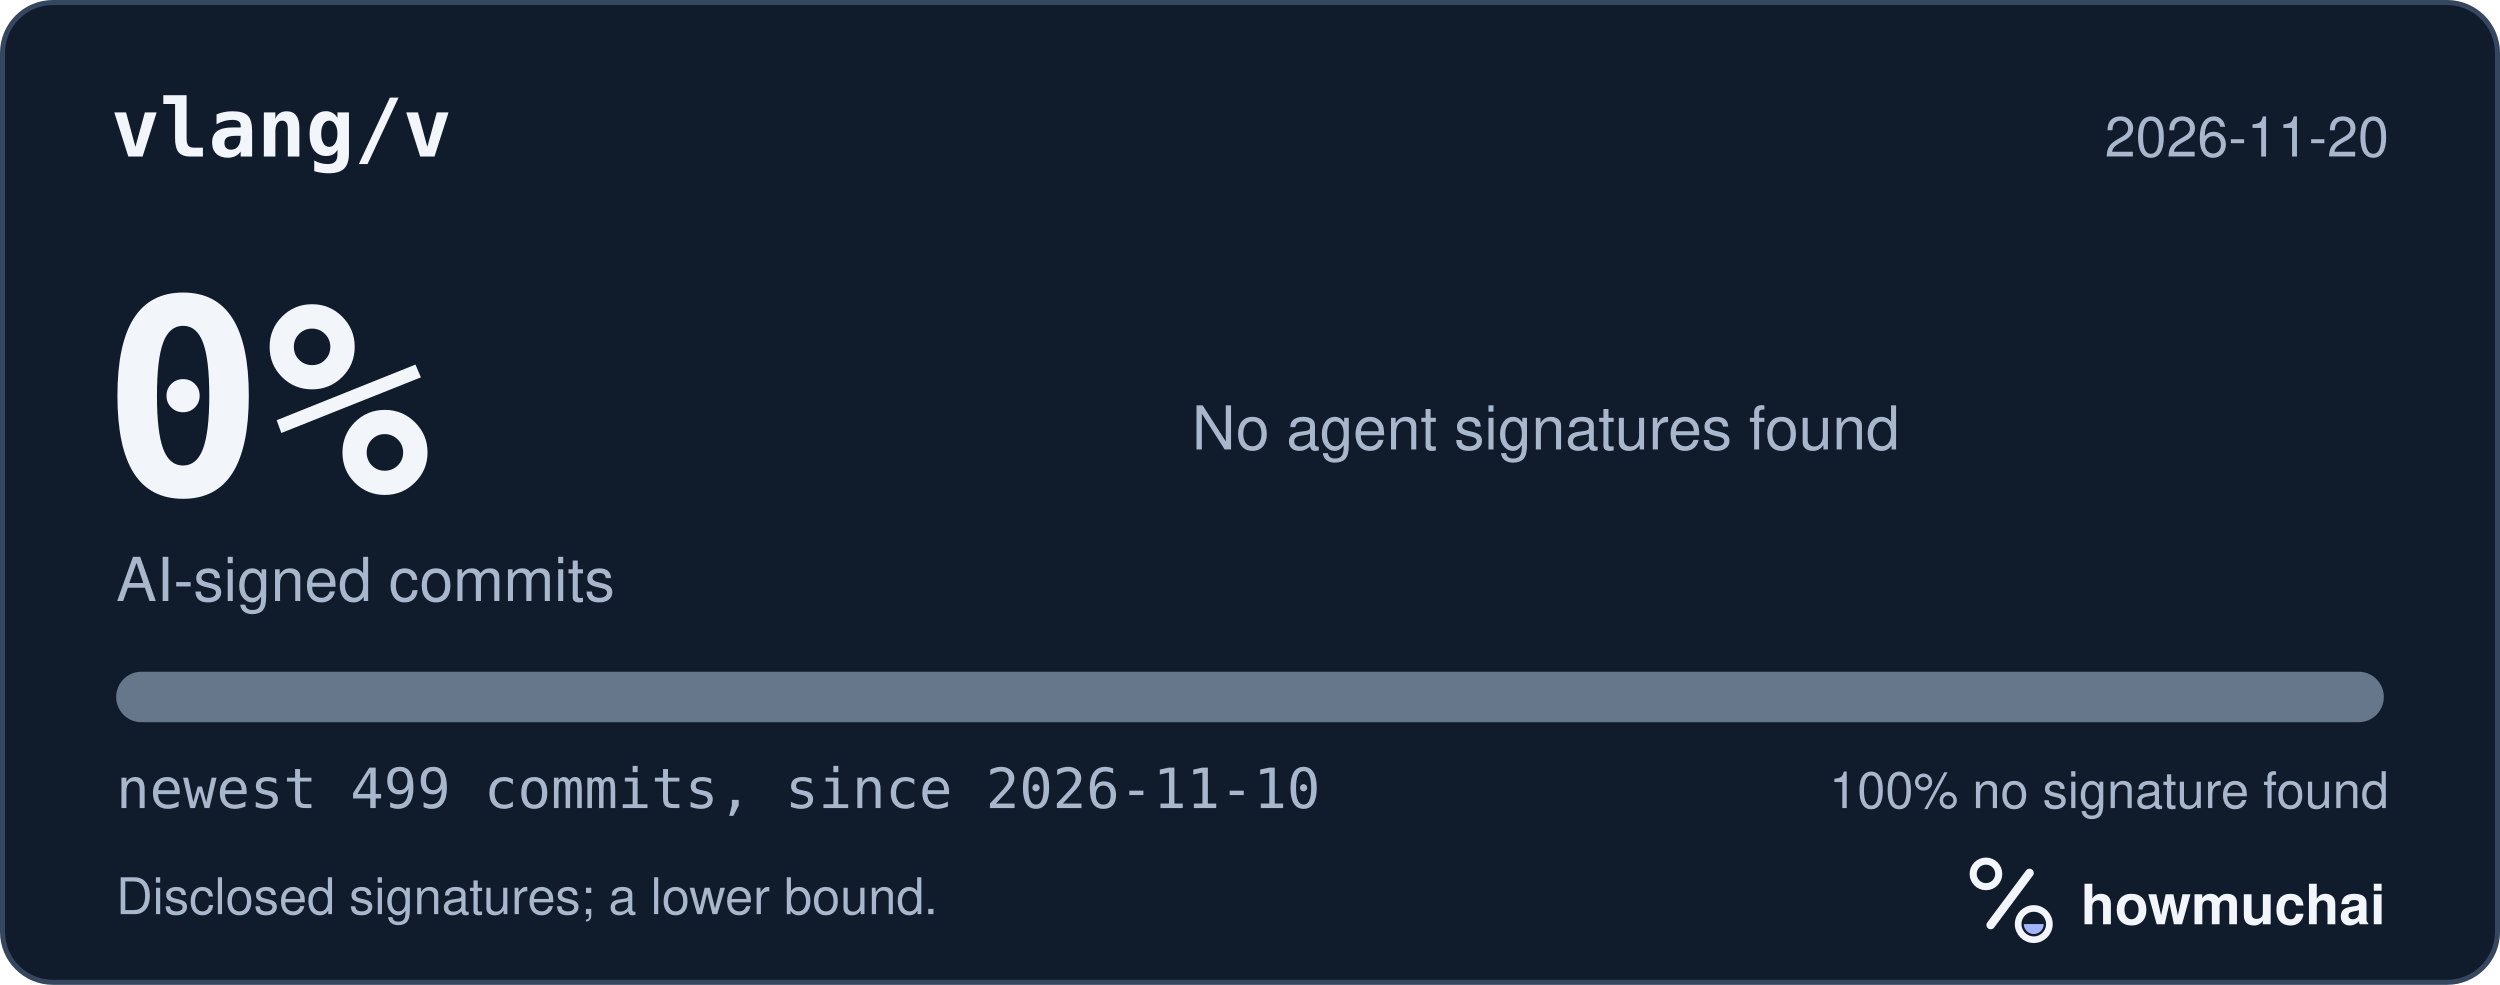
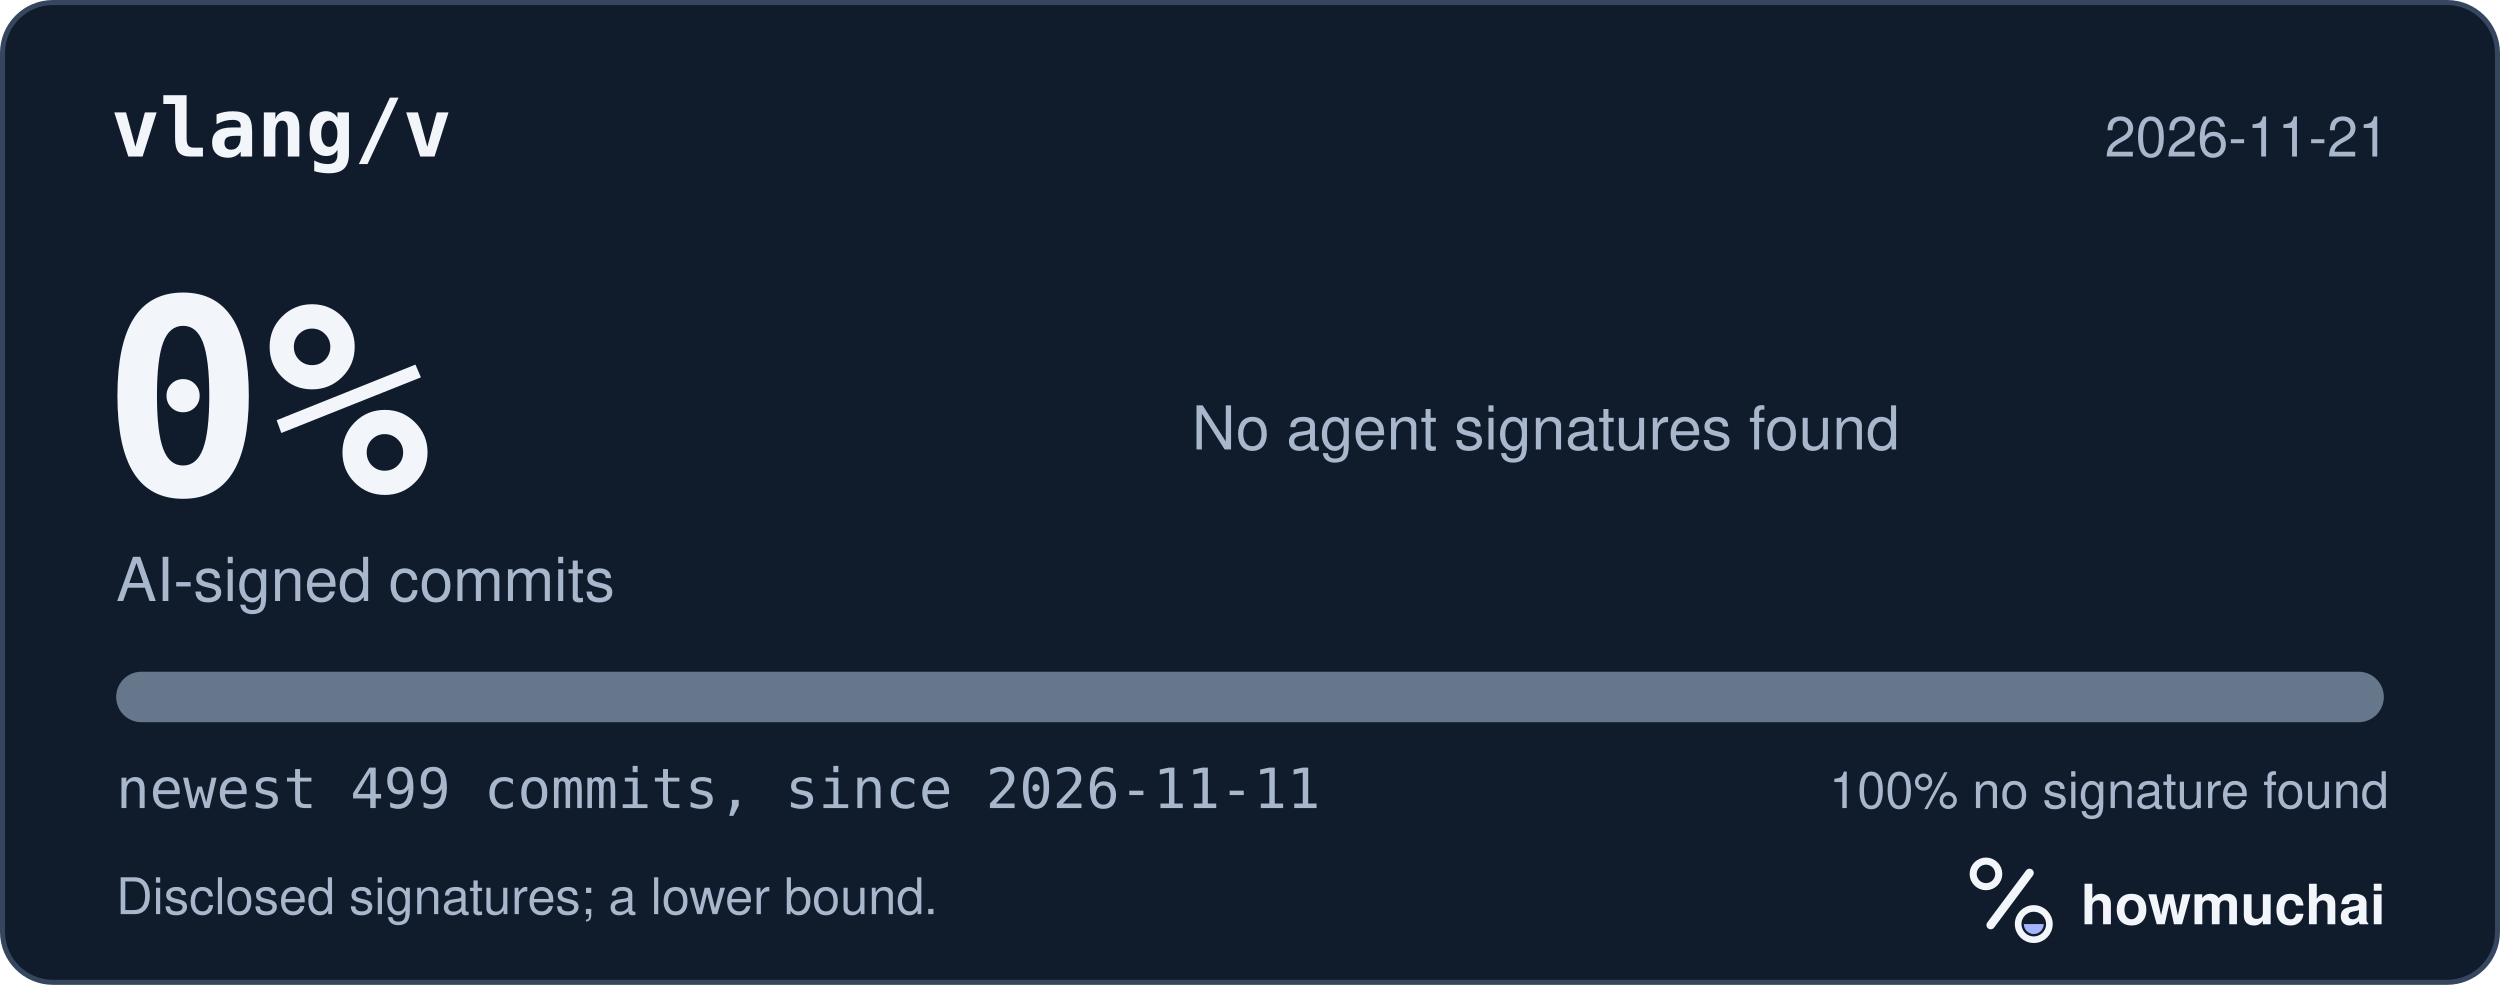
<svg xmlns="http://www.w3.org/2000/svg" width="495" height="195" viewBox="0 0 495 195" role="img" aria-labelledby="hm-t hm-d">
  <rect x="0.5" y="0.5" width="494" height="194" rx="10" fill="#101B2C" stroke="#35465E" />
  <text x="22" y="31" fill="#F2F5FA" font-family="ui-monospace, SF Mono, Menlo, Consolas, IBM Plex Mono, monospace" font-size="16" font-weight="600">vlang/v</text>
-   <text x="473" y="31" fill="#A8B7CC" font-family="-apple-system, BlinkMacSystemFont, Segoe UI, Helvetica, Arial, Fira Sans, sans-serif" font-size="11" text-anchor="end">2026-11-20</text>
+   <text x="473" y="31" fill="#A8B7CC" font-family="-apple-system, BlinkMacSystemFont, Segoe UI, Helvetica, Arial, Fira Sans, sans-serif" font-size="11" text-anchor="end">2026-11-21</text>
  <text x="20" y="98" fill="#F2F5FA" font-family="ui-monospace, SF Mono, Menlo, Consolas, IBM Plex Mono, monospace" font-size="54" font-weight="700">0%</text>
  <text x="23" y="119" fill="#A8B7CC" font-family="-apple-system, BlinkMacSystemFont, Segoe UI, Helvetica, Arial, Fira Sans, sans-serif" font-size="12">AI-signed commits</text>
  <text x="236" y="89" fill="#A8B7CC" font-family="-apple-system, BlinkMacSystemFont, Segoe UI, Helvetica, Arial, Fira Sans, sans-serif" font-size="12">No agent signatures found</text>
  <defs>
    <clipPath id="hm-bar">
      <rect x="23" y="133" width="449" height="10" rx="5" />
    </clipPath>
  </defs>
  <rect x="23" y="133" width="449" height="10" rx="5" fill="#66768B" />
  <g clip-path="url(#hm-bar)" />
-   <text x="23" y="160" fill="#A8B7CC" font-family="ui-monospace, SF Mono, Menlo, Consolas, IBM Plex Mono, monospace" font-size="11">newest 499 commits, since 2026-11-10</text>
+   <text x="23" y="160" fill="#A8B7CC" font-family="ui-monospace, SF Mono, Menlo, Consolas, IBM Plex Mono, monospace" font-size="11">newest 499 commits, since 2026-11-11</text>
  <text x="473" y="160" fill="#A8B7CC" font-family="-apple-system, BlinkMacSystemFont, Segoe UI, Helvetica, Arial, Fira Sans, sans-serif" font-size="10" text-anchor="end">100% no signature found</text>
  <text x="23" y="181" fill="#A8B7CC" font-family="-apple-system, BlinkMacSystemFont, Segoe UI, Helvetica, Arial, Fira Sans, sans-serif" font-size="10">Disclosed signatures; a lower bound.</text>
  <g transform="translate(386 166) scale(0.046875)">
    <circle cx="154" cy="150" r="54" fill="none" stroke="#F2F5FA" stroke-width="30" />
    <path d="M174 366 338 146" fill="none" stroke="#F2F5FA" stroke-width="36" stroke-linecap="round" />
    <circle cx="356" cy="362" r="66" fill="none" stroke="#F2F5FA" stroke-width="28" />
    <path d="M314 362a42 42 0 0 0 84 0Z" fill="#A4B5FF" />
  </g>
  <text x="412" y="183" fill="#F2F5FA" font-family="-apple-system, BlinkMacSystemFont, Segoe UI, Helvetica, Arial, Fira Sans, sans-serif" font-size="11" font-weight="650">howmuchai</text>
</svg>
